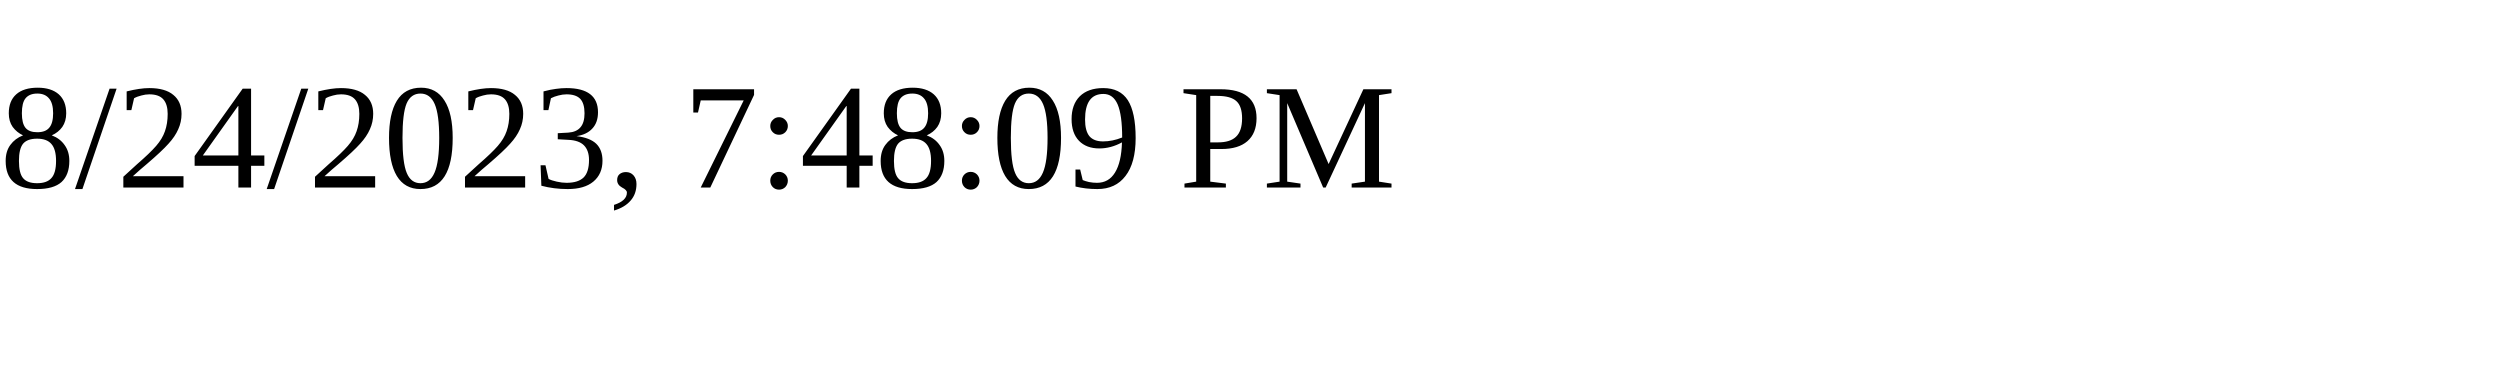
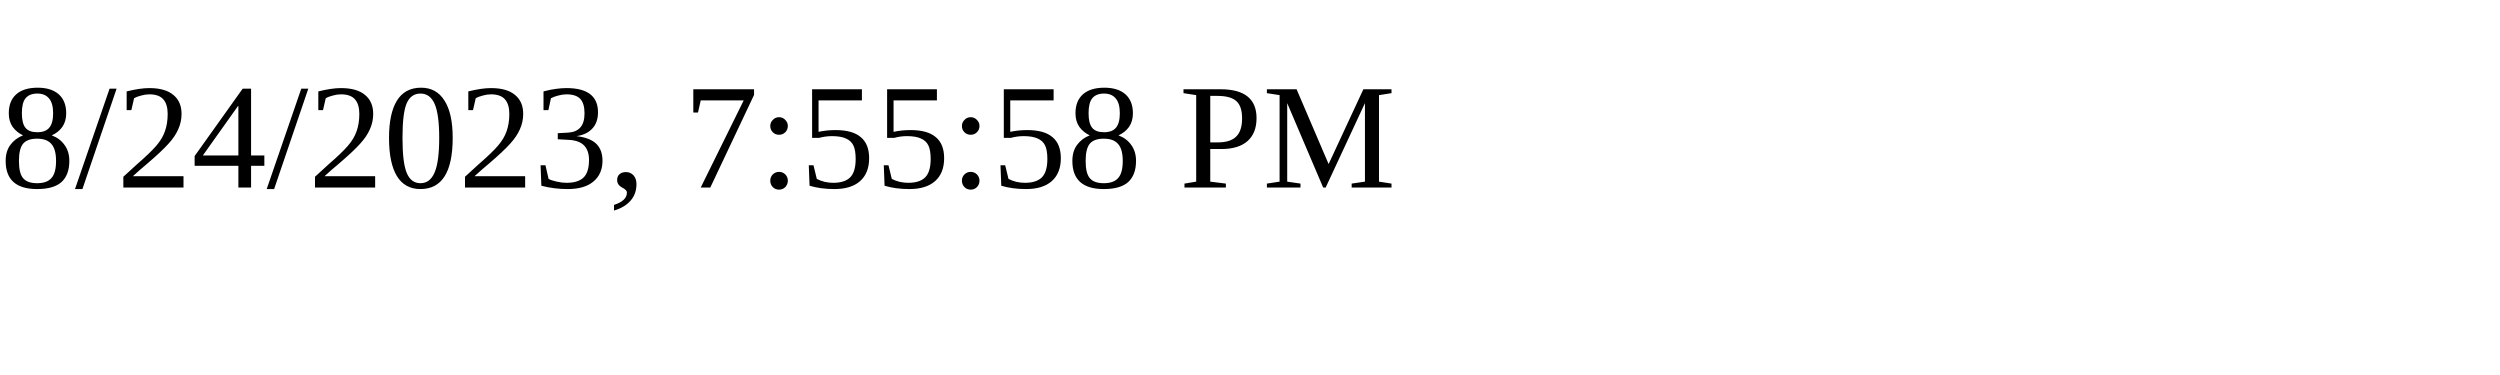
<svg xmlns="http://www.w3.org/2000/svg" height="30" width="200">
-   <text x="0" y="15">8/24/2023, 7:48:09 PM</text>
+   <text x="0" y="15">8/24/2023, 7:55:58 PM</text>
</svg>
